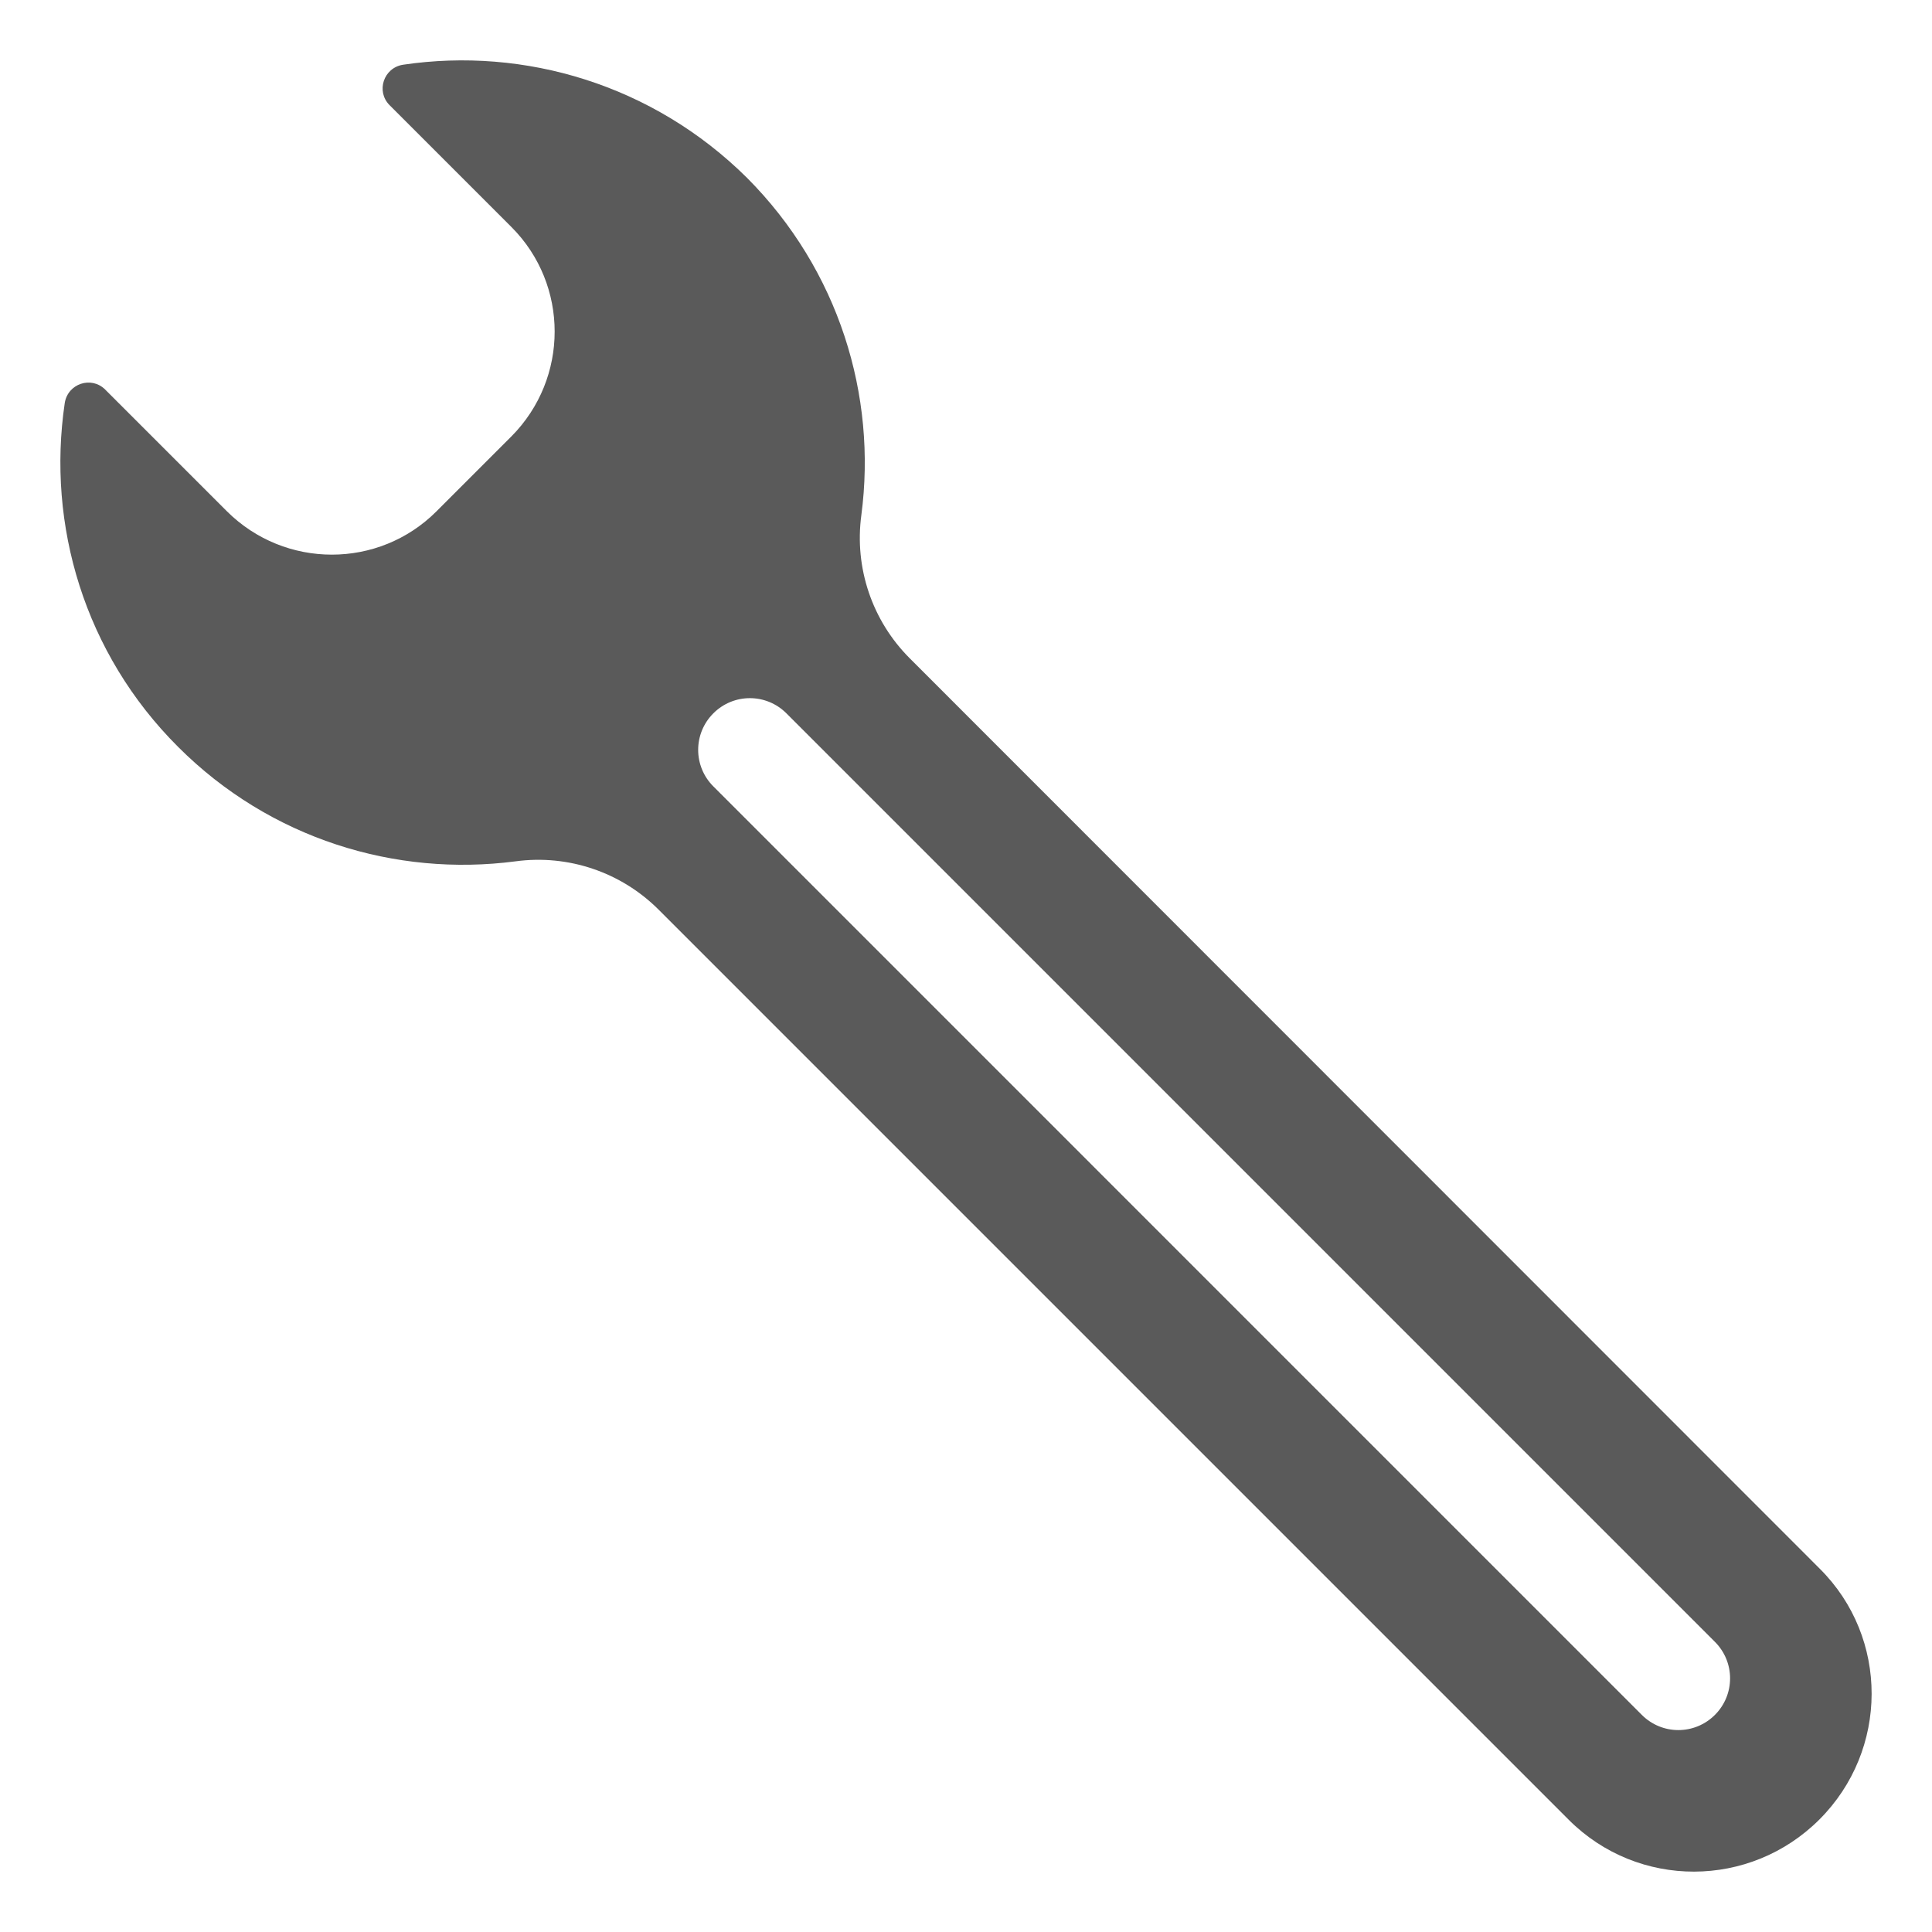
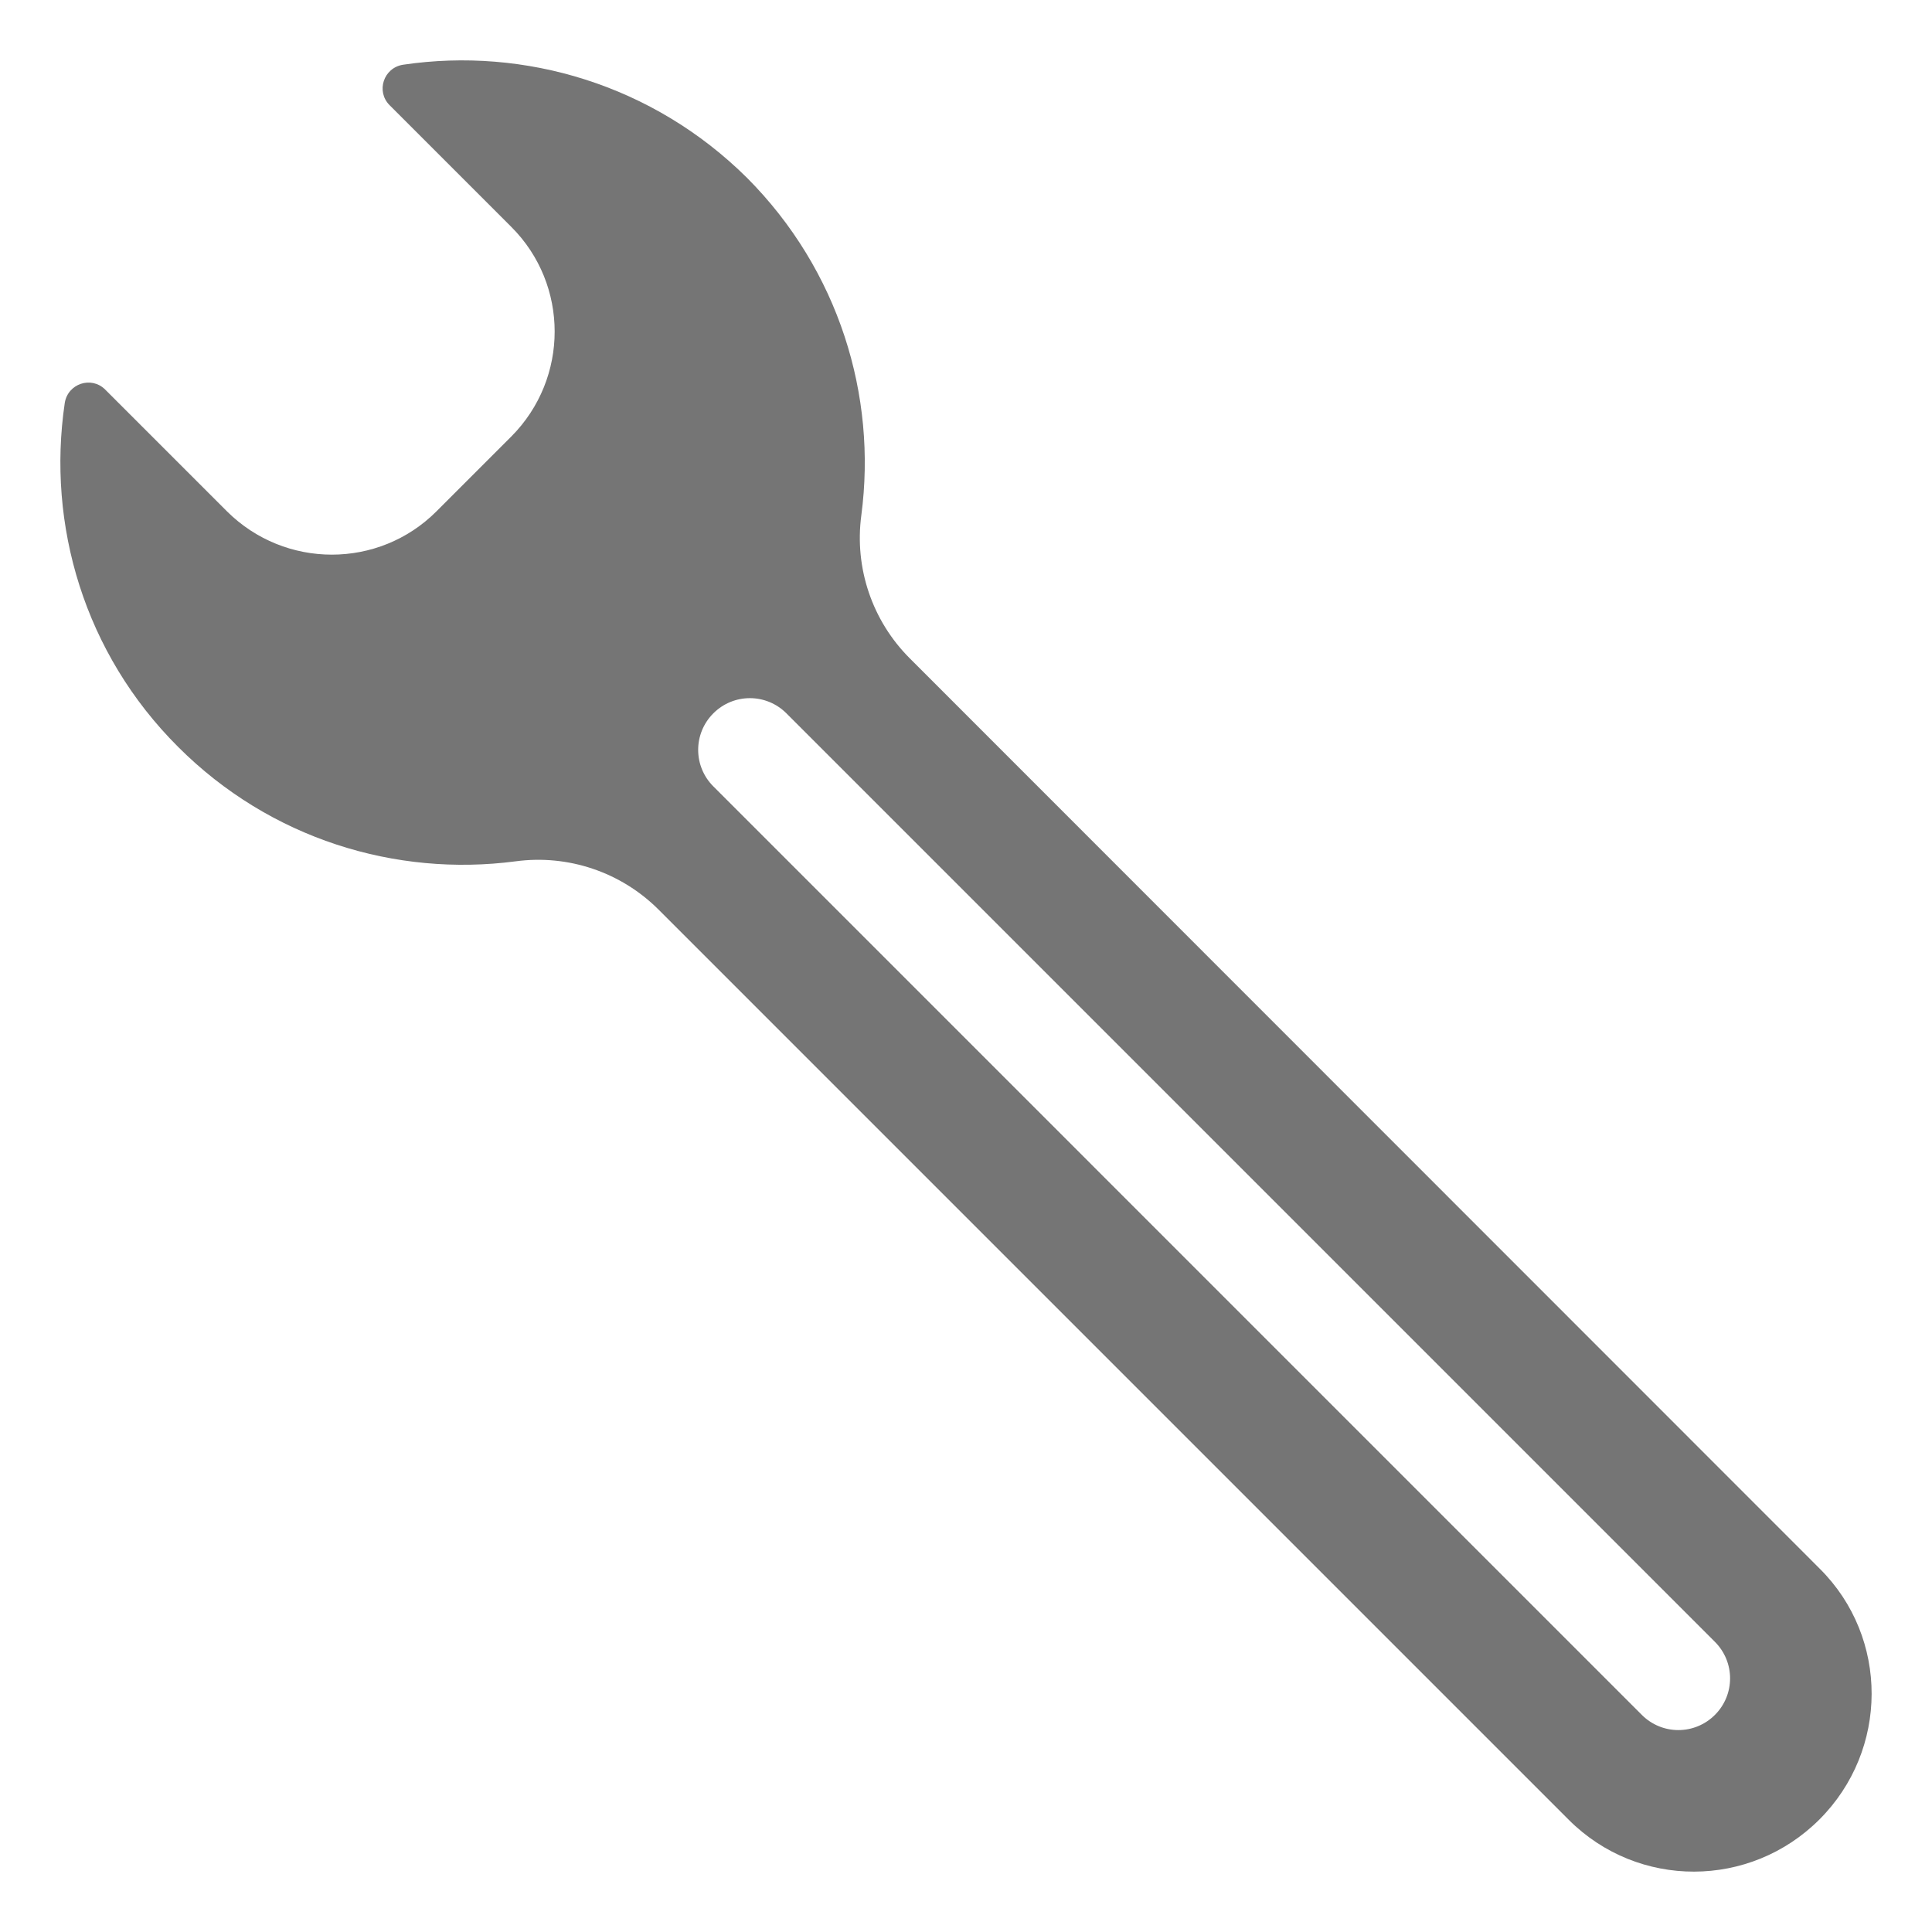
<svg xmlns="http://www.w3.org/2000/svg" version="1.1" id="Capa_1" x="0px" y="0px" viewBox="0 0 483.391 483.391" style="enable-background:new 0 0 483.391 483.391;" xml:space="preserve" width="512px" height="512px">
  <defs id="defs39" />
  <g id="g4" transform="matrix(0.9374992,0,0,0.9375111,15.10624,15.1033)" style="stroke-width:1.067">
-     <path d="m 91.466,1.163 c -5.2,0.8 -7.3,7.1 -3.6,10.8 l 32.5,32.5 c 15.4,15.4 15.4,40.4 0,55.9 l -20,20 c -15.4,15.4 -40.4,15.4 -55.9,0 l -32.5,-32.5 c -3.7,-3.7 -10,-1.6 -10.8,3.6 -4.8,32.5 5.2,66.8 30.3,91.8 24.5,24.5 58,34.7 90,30.5 14.1,-1.9 28.2,2.9 38.2,12.9 l 242.9,242.9 c 18.5,18.5 48.4,18.4 66.9,-0.1 18.5,-18.5 18.6,-48.5 0.1,-66.9 l -242.9,-243 c -10,-10 -14.8,-24.1 -12.9,-38.2 4.2,-31.9 -6,-65.4 -30.5,-90 -25.1,-24.9 -59.4,-35 -91.8,-30.2 z m 350.1,420.9 c 5.4,5.4 5.4,14.1 0,19.5 -5.4,5.4 -14.1,5.4 -19.5,0 l -247.8,-247.8 c -5.4,-5.4 -5.4,-14.1 0,-19.5 5.4,-5.4 14.1,-5.4 19.5,0 z" id="path2" style="fill:#5A5A5A;stroke-width:1.102" />
+     <path d="m 91.466,1.163 c -5.2,0.8 -7.3,7.1 -3.6,10.8 l 32.5,32.5 c 15.4,15.4 15.4,40.4 0,55.9 l -20,20 c -15.4,15.4 -40.4,15.4 -55.9,0 l -32.5,-32.5 c -3.7,-3.7 -10,-1.6 -10.8,3.6 -4.8,32.5 5.2,66.8 30.3,91.8 24.5,24.5 58,34.7 90,30.5 14.1,-1.9 28.2,2.9 38.2,12.9 l 242.9,242.9 c 18.5,18.5 48.4,18.4 66.9,-0.1 18.5,-18.5 18.6,-48.5 0.1,-66.9 l -242.9,-243 c -10,-10 -14.8,-24.1 -12.9,-38.2 4.2,-31.9 -6,-65.4 -30.5,-90 -25.1,-24.9 -59.4,-35 -91.8,-30.2 z m 350.1,420.9 c 5.4,5.4 5.4,14.1 0,19.5 -5.4,5.4 -14.1,5.4 -19.5,0 l -247.8,-247.8 c -5.4,-5.4 -5.4,-14.1 0,-19.5 5.4,-5.4 14.1,-5.4 19.5,0 z" id="path2" style="fill:#757575;stroke-width:1.102" />
  </g>
  <g id="g6" />
  <g id="g8" />
  <g id="g10" />
  <g id="g12" />
  <g id="g14" />
  <g id="g16" />
  <g id="g18" />
  <g id="g20" />
  <g id="g22" />
  <g id="g24" />
  <g id="g26" />
  <g id="g28" />
  <g id="g30" />
  <g id="g32" />
  <g id="g34" />
</svg>
